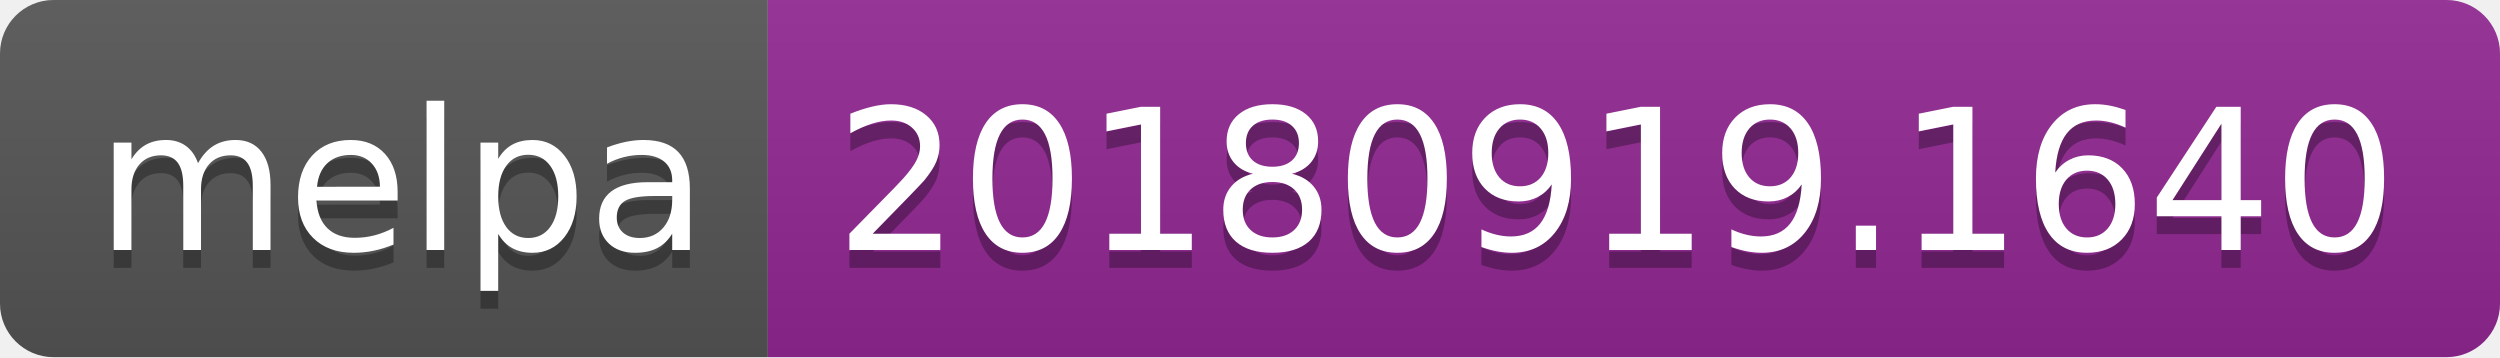
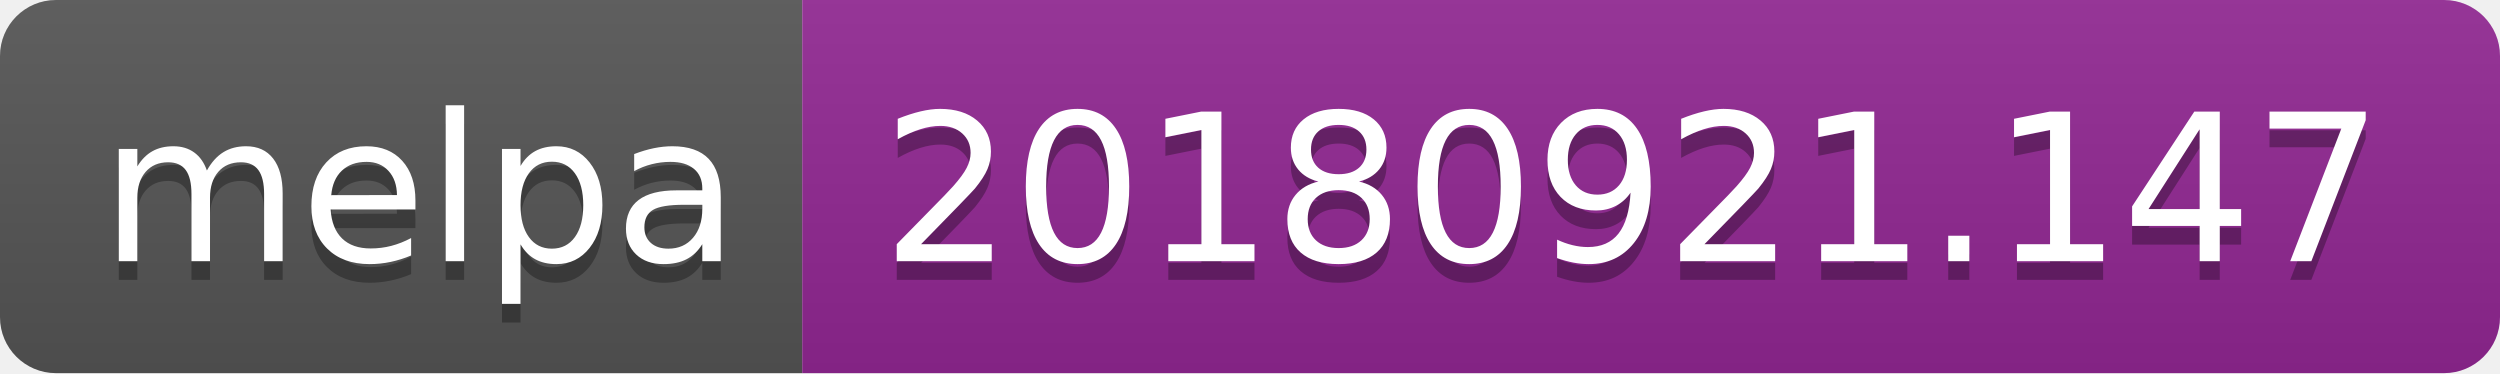
- <svg xmlns="http://www.w3.org/2000/svg" width="140" height="20">
+ <svg xmlns="http://www.w3.org/2000/svg" width="134" height="20">
  <linearGradient id="b" x2="0" y2="100%">
    <stop offset="0" stop-color="#bbb" stop-opacity=".1" />
    <stop offset="1" stop-opacity=".1" />
  </linearGradient>
  <clipPath id="a">
-     <rect width="140" height="20" rx="3" fill="#fff" />
+     <rect width="134" height="20" rx="3" fill="#fff" />
  </clipPath>
  <g clip-path="url(#a)">
    <path fill="#555" d="M0 0h43v20H0z" />
-     <path fill="#922793" d="M43 0h97v20H43z" />
-     <path fill="url(#b)" d="M0 0h140v20H0z" />
+     <path fill="#922793" d="M43 0h91v20H43z" />
+     <path fill="url(#b)" d="M0 0h134v20H0z" />
  </g>
  <g fill="#fff" text-anchor="middle" font-family="DejaVu Sans,Verdana,Geneva,sans-serif" font-size="110">
    <text x="225" y="150" fill="#010101" fill-opacity=".3" transform="scale(.1)" textLength="330">melpa</text>
    <text x="225" y="140" transform="scale(.1)" textLength="330">melpa</text>
-     <text x="905" y="150" fill="#010101" fill-opacity=".3" transform="scale(.1)" textLength="870">20180919.1640</text>
-     <text x="905" y="140" transform="scale(.1)" textLength="870">20180919.1640</text>
+     <text x="875" y="150" fill="#010101" fill-opacity=".3" transform="scale(.1)" textLength="810">20180921.147</text>
+     <text x="875" y="140" transform="scale(.1)" textLength="810">20180921.147</text>
  </g>
</svg>
